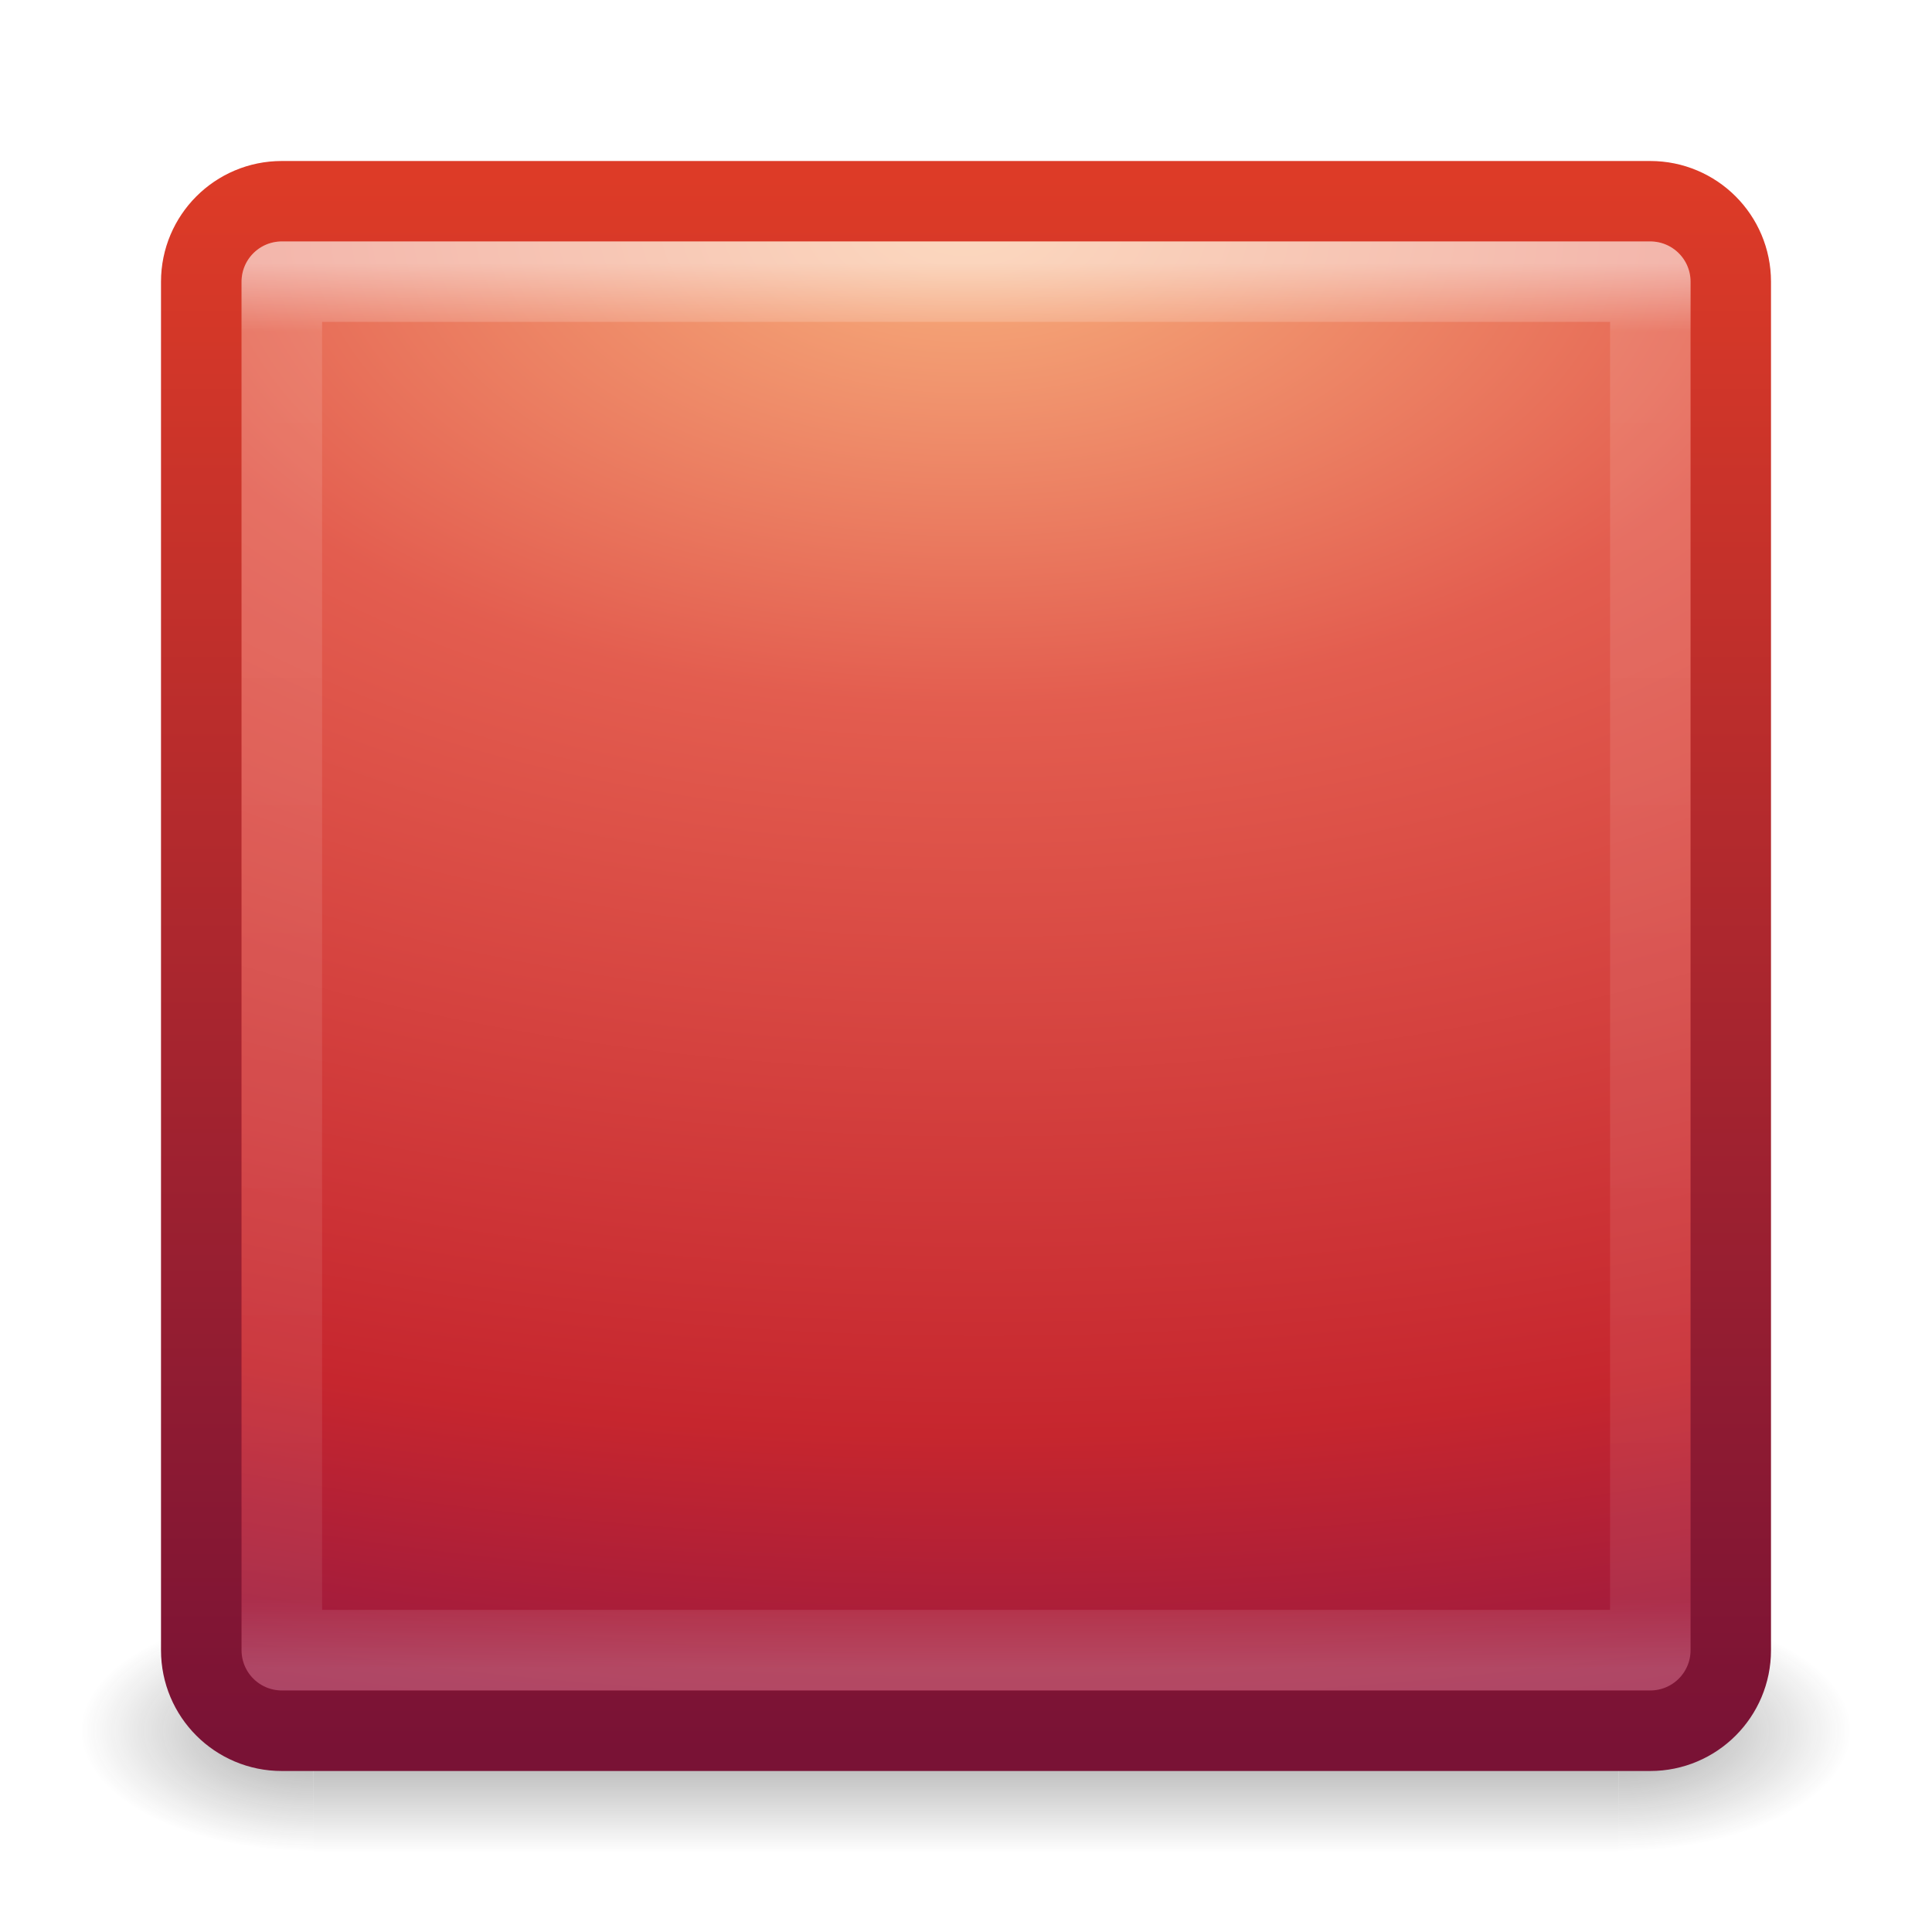
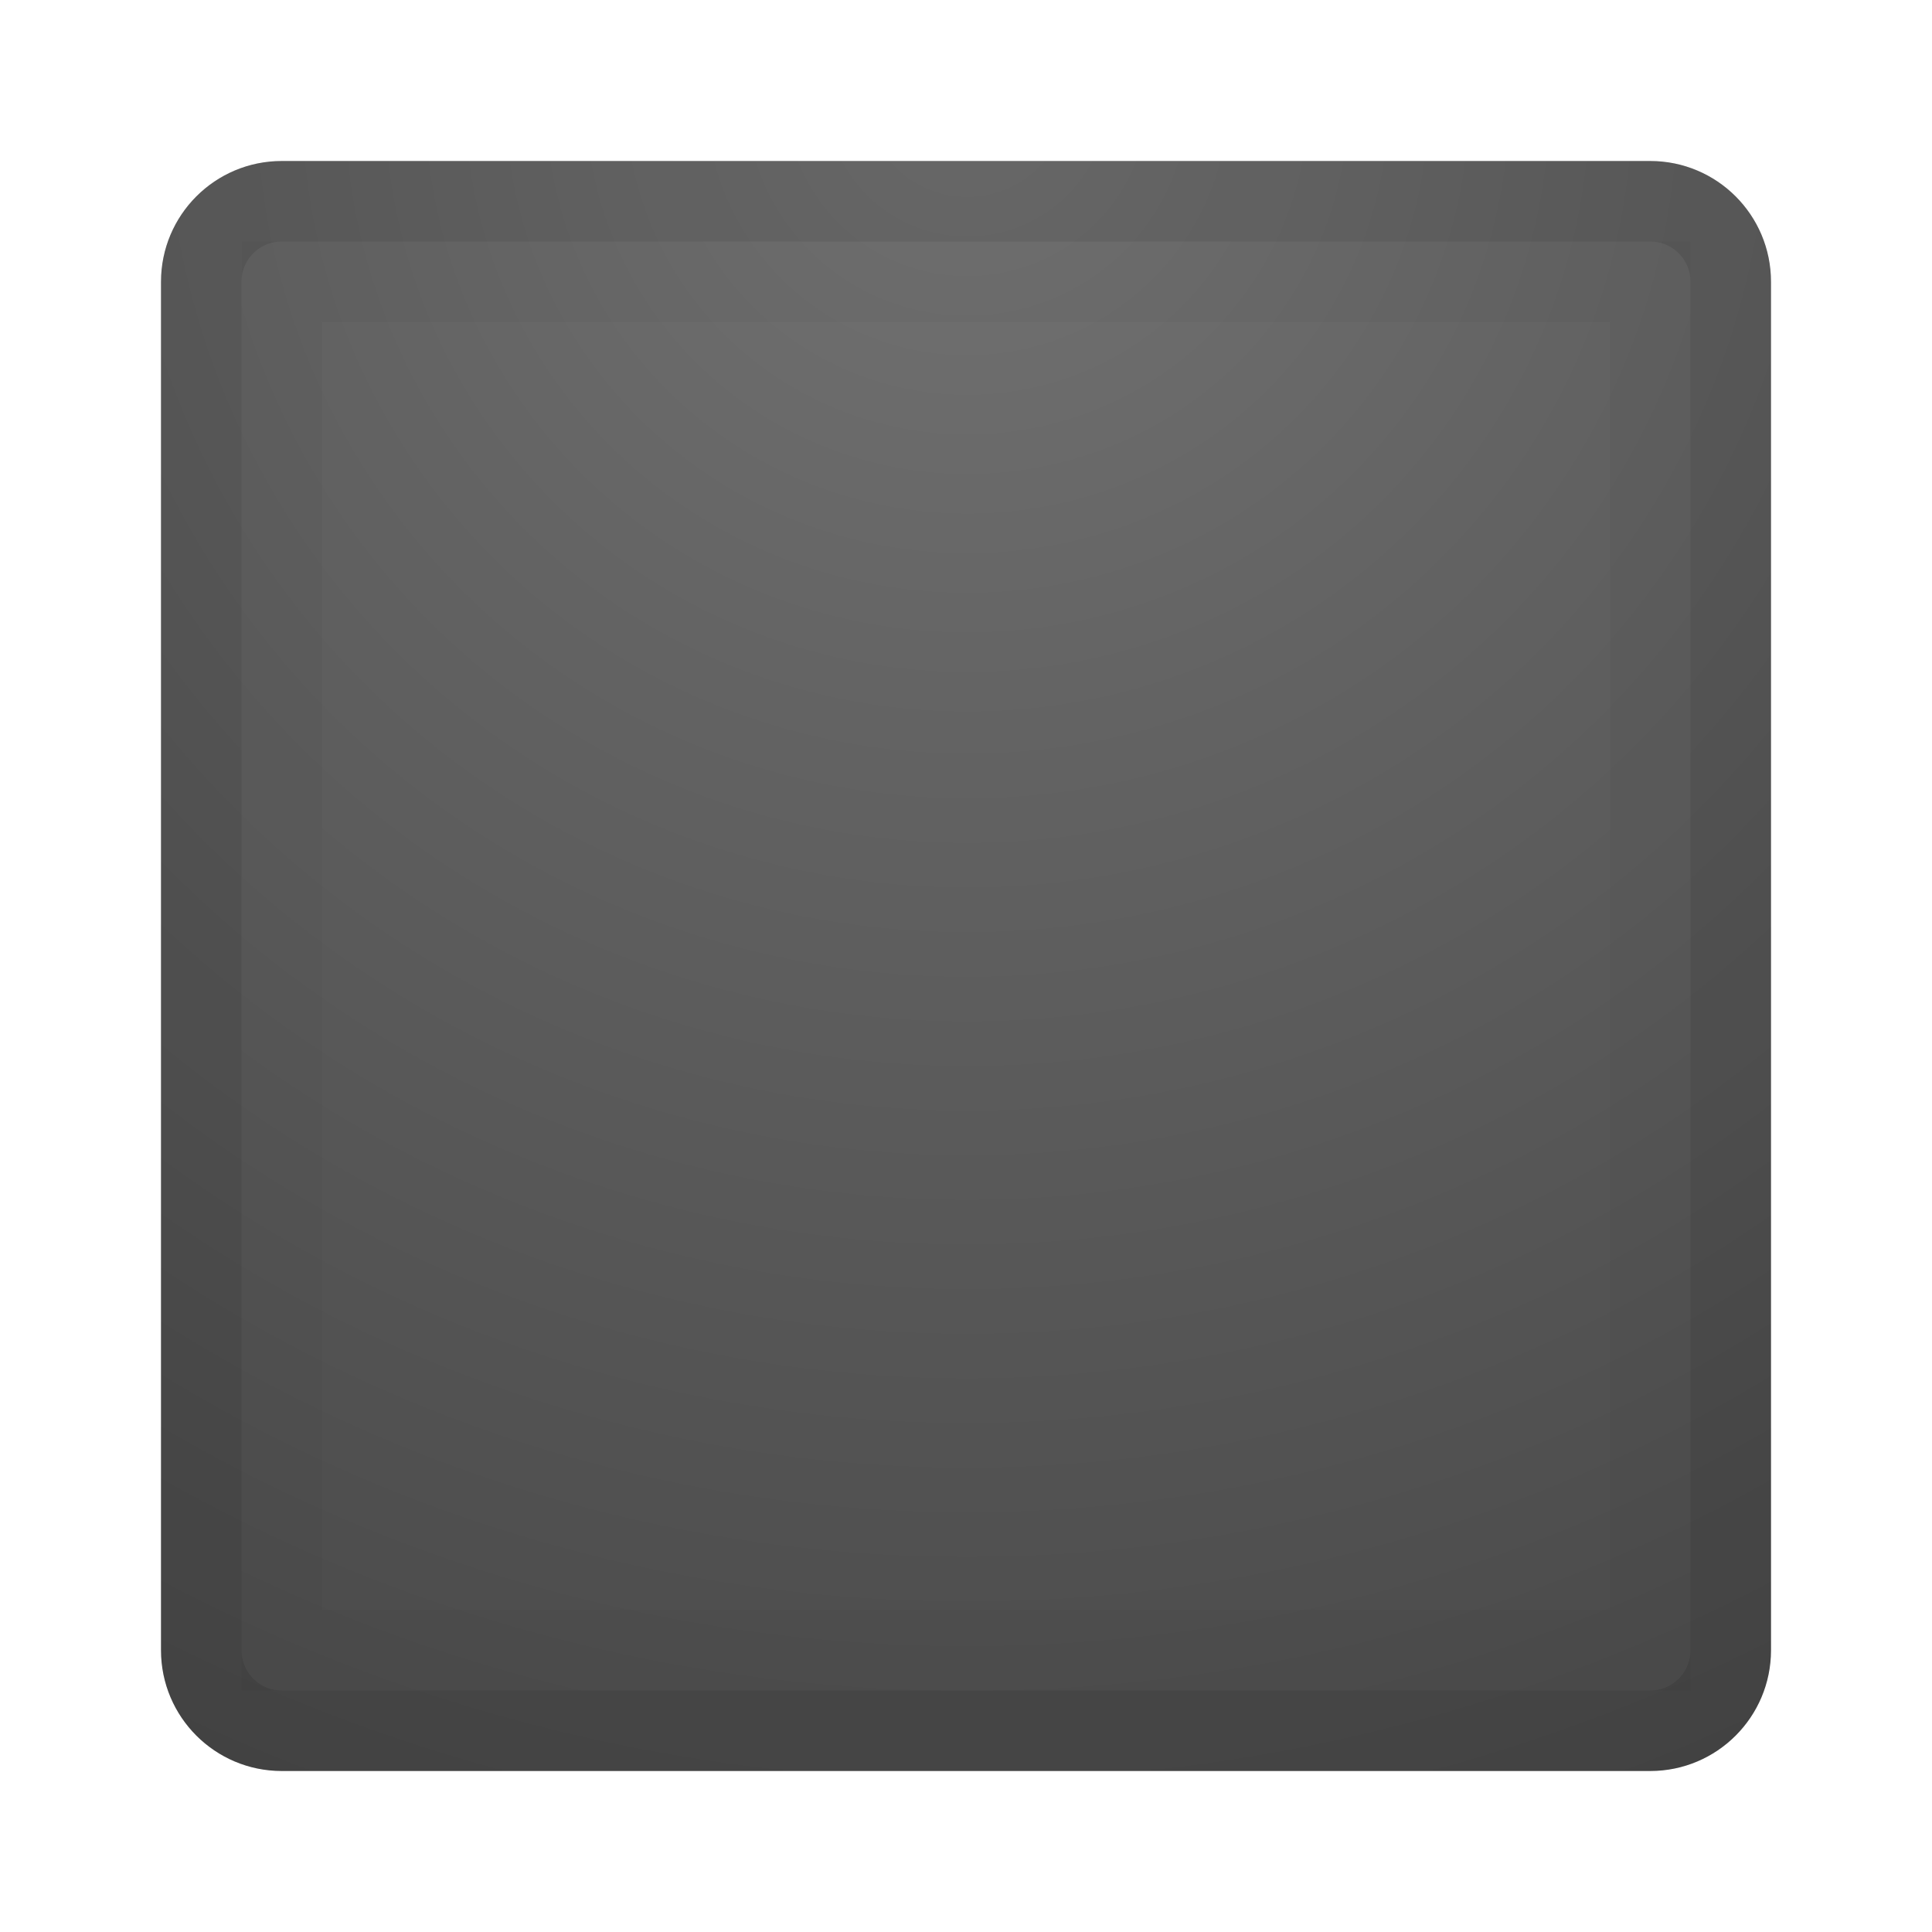
- <svg xmlns="http://www.w3.org/2000/svg" version="1.1" width="24" height="24" id="svg3915">
+ <svg xmlns="http://www.w3.org/2000/svg" xmlns:xlink="http://www.w3.org/1999/xlink" id="svg3915" height="24" width="24" version="1.1">
  <defs id="defs3917">
-     <linearGradient x1="24" y1="5" x2="24" y2="43" id="linearGradient3302" gradientUnits="userSpaceOnUse" gradientTransform="matrix(0.4594595,0,0,0.4594595,0.9742203,8.971733)">
-       <stop id="stop3926" style="stop-color:#ffffff;stop-opacity:1" offset="0" />
-       <stop id="stop3928" style="stop-color:#ffffff;stop-opacity:0.235" offset="0.049" />
-       <stop id="stop3930" style="stop-color:#ffffff;stop-opacity:0.157" offset="0.951" />
-       <stop id="stop3932" style="stop-color:#ffffff;stop-opacity:0.392" offset="1" />
+     <linearGradient id="linearGradient2867-449-88-871-390-598-476-591-434-148-57-177-641-289-620-227-114-444-680-744-4-1-5">
+       <stop id="stop5430-5-0-6" style="stop-color:#737373;stop-opacity:1" offset="0" />
+       <stop id="stop5432-2-0-5" style="stop-color:#636363;stop-opacity:1" offset="0.262" />
+       <stop id="stop5434-9-6-9" style="stop-color:#4b4b4b;stop-opacity:1" offset="0.705" />
+       <stop id="stop5436-2-7-7" style="stop-color:#3f3f3f;stop-opacity:1" offset="1" />
    </linearGradient>
-     <radialGradient cx="7.496" cy="8.45" r="20" id="radialGradient3295" gradientUnits="userSpaceOnUse" gradientTransform="matrix(-0.00910969,1.138497,-2.055623,-0.01644815,29.43788,2.388967)">
-       <stop id="stop3244" style="stop-color:#f8b17e;stop-opacity:1" offset="0" />
-       <stop id="stop3246" style="stop-color:#e35d4f;stop-opacity:1" offset="0.262" />
-       <stop id="stop3248" style="stop-color:#c6262e;stop-opacity:1" offset="0.661" />
-       <stop id="stop3250" style="stop-color:#690b54;stop-opacity:1" offset="1" />
-     </radialGradient>
-     <linearGradient x1="24" y1="44" x2="24" y2="3.899" id="linearGradient3297" gradientUnits="userSpaceOnUse" gradientTransform="matrix(0.4871795,0,0,0.4871795,0.3076919,8.30769)">
-       <stop id="stop2492" style="stop-color:#791235;stop-opacity:1" offset="0" />
-       <stop id="stop2494" style="stop-color:#dd3b27;stop-opacity:1" offset="1" />
-     </linearGradient>
-     <radialGradient cx="4.993" cy="43.5" r="2.5" id="radialGradient3082" gradientUnits="userSpaceOnUse" gradientTransform="matrix(2.003784,0,0,1.4,27.98813,-17.4)">
-       <stop id="stop2883" style="stop-color:#181818;stop-opacity:1" offset="0" />
-       <stop id="stop2885" style="stop-color:#181818;stop-opacity:0" offset="1" />
-     </radialGradient>
-     <radialGradient cx="4.993" cy="43.5" r="2.5" id="radialGradient3084" gradientUnits="userSpaceOnUse" gradientTransform="matrix(2.003784,0,0,1.4,-20.01187,-104.4)">
-       <stop id="stop2889" style="stop-color:#181818;stop-opacity:1" offset="0" />
-       <stop id="stop2891" style="stop-color:#181818;stop-opacity:0" offset="1" />
-     </radialGradient>
-     <linearGradient x1="25.058" y1="47.028" x2="25.058" y2="39.999" id="linearGradient3086" gradientUnits="userSpaceOnUse">
-       <stop id="stop2895" style="stop-color:#181818;stop-opacity:0" offset="0" />
-       <stop id="stop2897" style="stop-color:#181818;stop-opacity:1" offset="0.5" />
-       <stop id="stop2899" style="stop-color:#181818;stop-opacity:0" offset="1" />
-     </linearGradient>
+     <radialGradient cx="16.202" cy="-19.005" r="20" fx="16.202" fy="-19.005" id="radialGradient2998" xlink:href="#linearGradient2867-449-88-871-390-598-476-591-434-148-57-177-641-289-620-227-114-444-680-744-4-1-5" gradientUnits="userSpaceOnUse" gradientTransform="matrix(0,1.500001,-1.524125,0,-16.95129,-23.07563)" />
  </defs>
-   <g transform="translate(0,-8)" id="layer1">
-     <g transform="matrix(0.55,0,0,0.3333336,-1.200001,15.33331)" id="g2036">
-       <g transform="matrix(1.052632,0,0,1.285713,-1.263158,-13.42854)" id="g3712" style="opacity:0.4">
-         <rect width="5" height="7" x="38" y="40" id="rect2801" style="fill:url(#radialGradient3082)" />
-         <rect width="5" height="7" x="-10" y="-47" transform="scale(-1,-1)" id="rect3696" style="fill:url(#radialGradient3084)" />
-         <rect width="28" height="7" x="10" y="40" id="rect3700" style="fill:url(#linearGradient3086)" />
-       </g>
-     </g>
-     <rect width="19" height="19" rx="1" ry="1" x="2.5" y="10.5" id="rect5505-21" style="color:#000000;fill:url(#radialGradient3295);fill-rule:nonzero;stroke:url(#linearGradient3297);stroke-width:1;stroke-linecap:round;stroke-linejoin:round;stroke-miterlimit:4;stroke-dasharray:none;stroke-dashoffset:0;enable-background:accumulate" />
-     <rect width="17" height="17" x="3.501" y="11.499" id="rect6741-9" style="opacity:0.5;fill:none;stroke:url(#linearGradient3302);stroke-width:1;stroke-linecap:round;stroke-linejoin:round;stroke-miterlimit:4;stroke-dasharray:none;stroke-dashoffset:0" />
-   </g>
+   <rect width="20" height="20" rx="1.5" ry="1.5" x="2" y="2" id="rect5505-21" style="color:#000000;clip-rule:nonzero;display:inline;overflow:visible;visibility:visible;opacity:1;isolation:auto;mix-blend-mode:normal;color-interpolation:sRGB;color-interpolation-filters:linearRGB;solid-color:#000000;solid-opacity:1;fill:url(#radialGradient2998);fill-opacity:1;fill-rule:nonzero;stroke:none;stroke-width:1;stroke-linecap:butt;stroke-linejoin:miter;stroke-miterlimit:4;stroke-dasharray:none;stroke-dashoffset:0;stroke-opacity:1;marker:none;color-rendering:auto;image-rendering:auto;shape-rendering:auto;text-rendering:auto;enable-background:accumulate" />
+   <rect width="17" height="17" x="3.501" y="3.499" id="rect6741-9" style="opacity:0.03;fill:none;stroke:#000000;stroke-width:1;stroke-linecap:butt;stroke-linejoin:miter;stroke-miterlimit:4;stroke-dasharray:none;stroke-dashoffset:0;color:#000000;clip-rule:nonzero;display:inline;overflow:visible;visibility:visible;isolation:auto;mix-blend-mode:normal;color-interpolation:sRGB;color-interpolation-filters:linearRGB;solid-color:#000000;solid-opacity:1;fill-opacity:1;fill-rule:nonzero;stroke-opacity:1;marker:none;filter-blend-mode:normal;filter-gaussianBlur-deviation:0;color-rendering:auto;image-rendering:auto;shape-rendering:auto;text-rendering:auto;enable-background:accumulate" />
+   <rect width="19" height="19" rx="1" ry="1" x="2.5" y="2.5" id="rect5505-21-9" style="color:#000000;fill:none;fill-rule:nonzero;stroke:#000000;stroke-width:1;stroke-linecap:round;stroke-linejoin:round;stroke-miterlimit:4;stroke-dasharray:none;stroke-dashoffset:0;enable-background:accumulate;clip-rule:nonzero;display:inline;overflow:visible;visibility:visible;opacity:0.1;isolation:auto;mix-blend-mode:normal;color-interpolation:sRGB;color-interpolation-filters:linearRGB;solid-color:#000000;solid-opacity:1;fill-opacity:1;stroke-opacity:1;marker:none;filter-blend-mode:normal;filter-gaussianBlur-deviation:0;color-rendering:auto;image-rendering:auto;shape-rendering:auto;text-rendering:auto" />
</svg>
